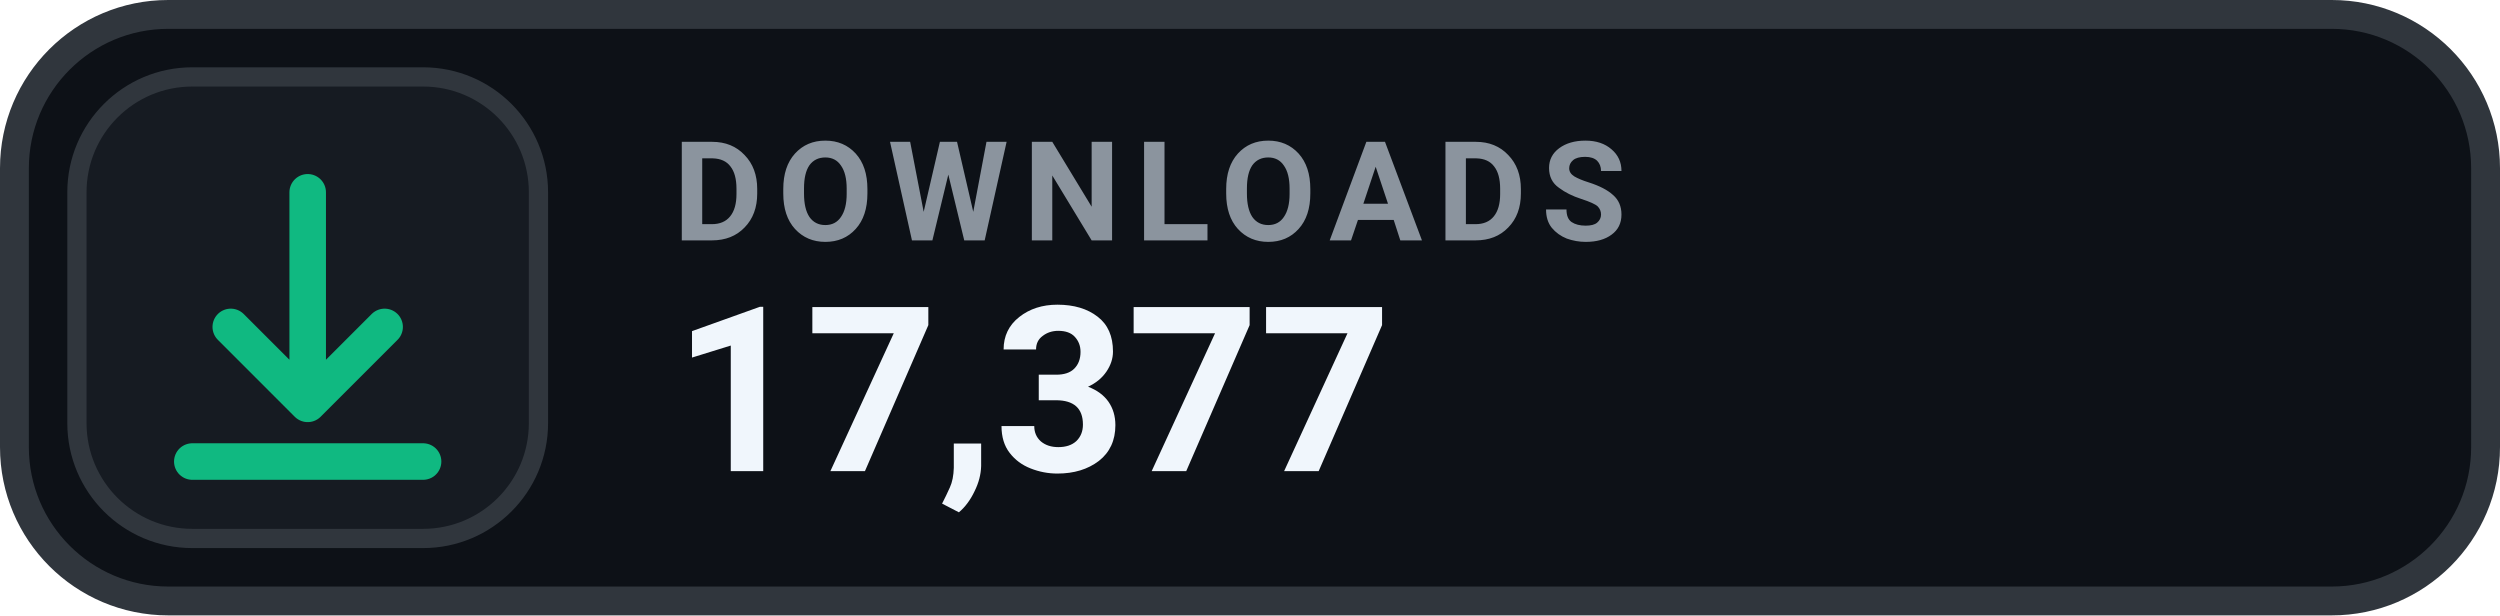
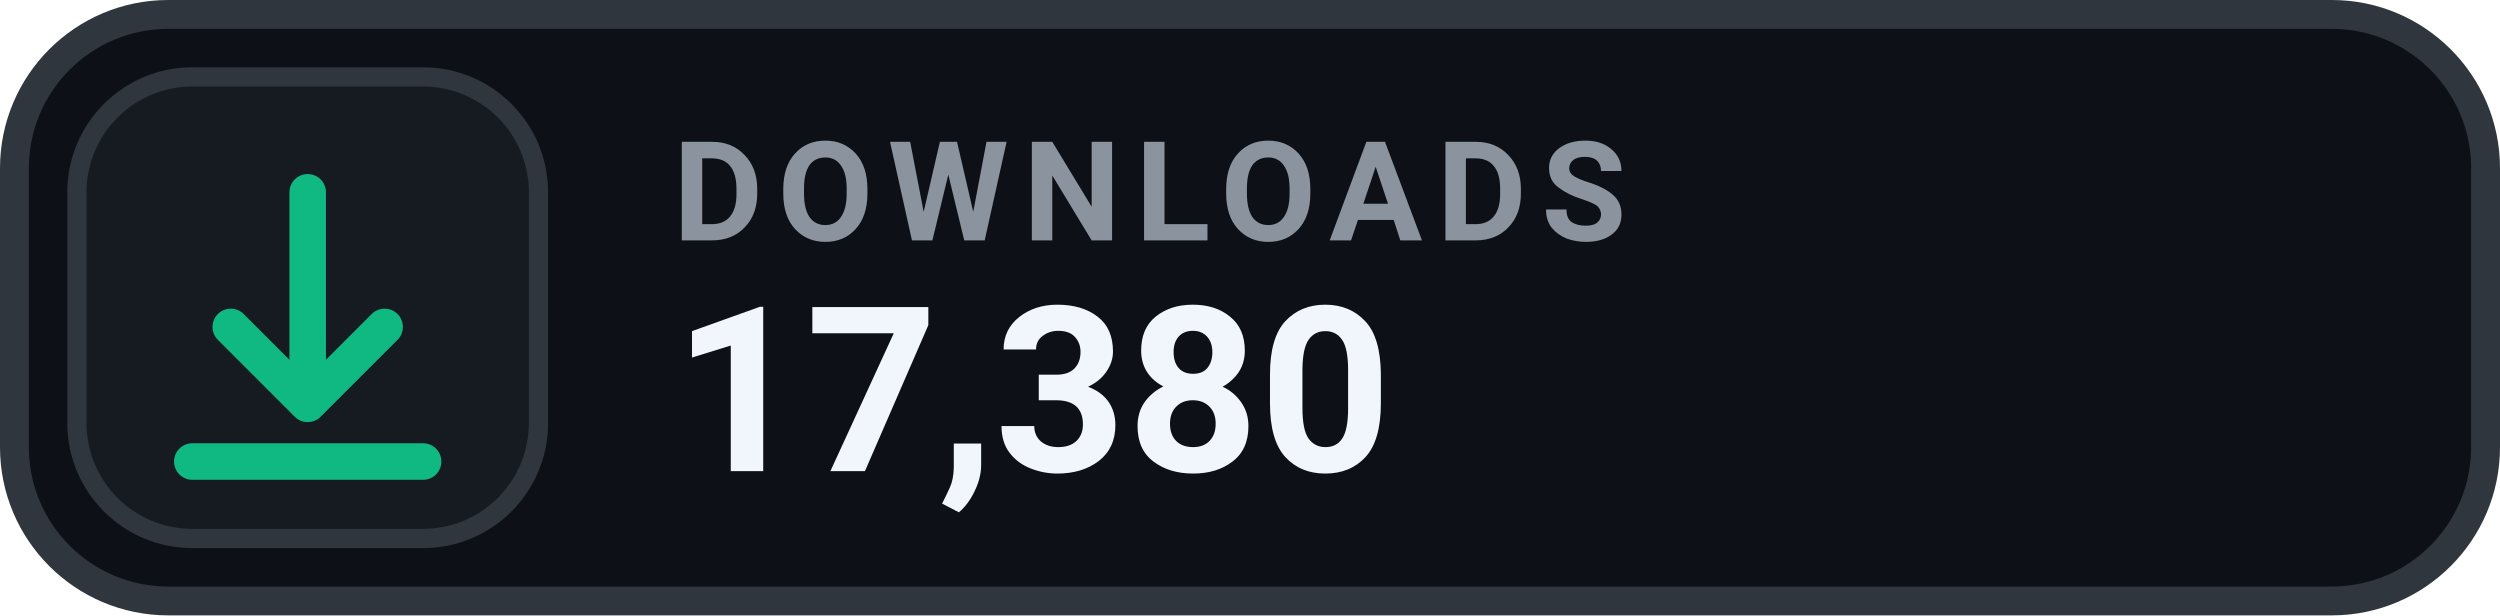
- <svg xmlns="http://www.w3.org/2000/svg" width="130" height="32" viewBox="0 0 130 32" role="img" aria-label="DOWNLOADS 17,377">
+ <svg xmlns="http://www.w3.org/2000/svg" width="130" height="32" viewBox="0 0 130 32" role="img" aria-label="DOWNLOADS 17,380">
  <rect x=".75" y=".75" width="128.5" height="30.5" rx="8" fill="#0D1117" stroke="#30363D" stroke-width="1.5" />
  <rect x="4" y="4" width="24" height="24" rx="6" fill="#161B22" stroke="#30363D" stroke-width="1" />
  <g transform="translate(16 16)" style="color:#10B981;">
    <path d="M0 -6 v11 m0 0 l4 -4 m-4 4 l-4 -4 M-6 8 h12" fill="none" stroke="currentColor" stroke-width="1.9" stroke-linecap="round" stroke-linejoin="round" />
  </g>
  <text x="35" y="12.5" fill="#8B949E" font-family="-apple-system,BlinkMacSystemFont,'Segoe UI',Roboto,Helvetica,Arial,sans-serif" font-size="7.2" font-weight="700" letter-spacing=".75">DOWNLOADS</text>
-   <text x="35" y="24.5" fill="#F0F6FC" font-family="-apple-system,BlinkMacSystemFont,'Segoe UI',Roboto,Helvetica,Arial,sans-serif" font-size="12" font-weight="700">17,377</text>
+   <text x="35" y="24.5" fill="#F0F6FC" font-family="-apple-system,BlinkMacSystemFont,'Segoe UI',Roboto,Helvetica,Arial,sans-serif" font-size="12" font-weight="700">17,380</text>
</svg>
